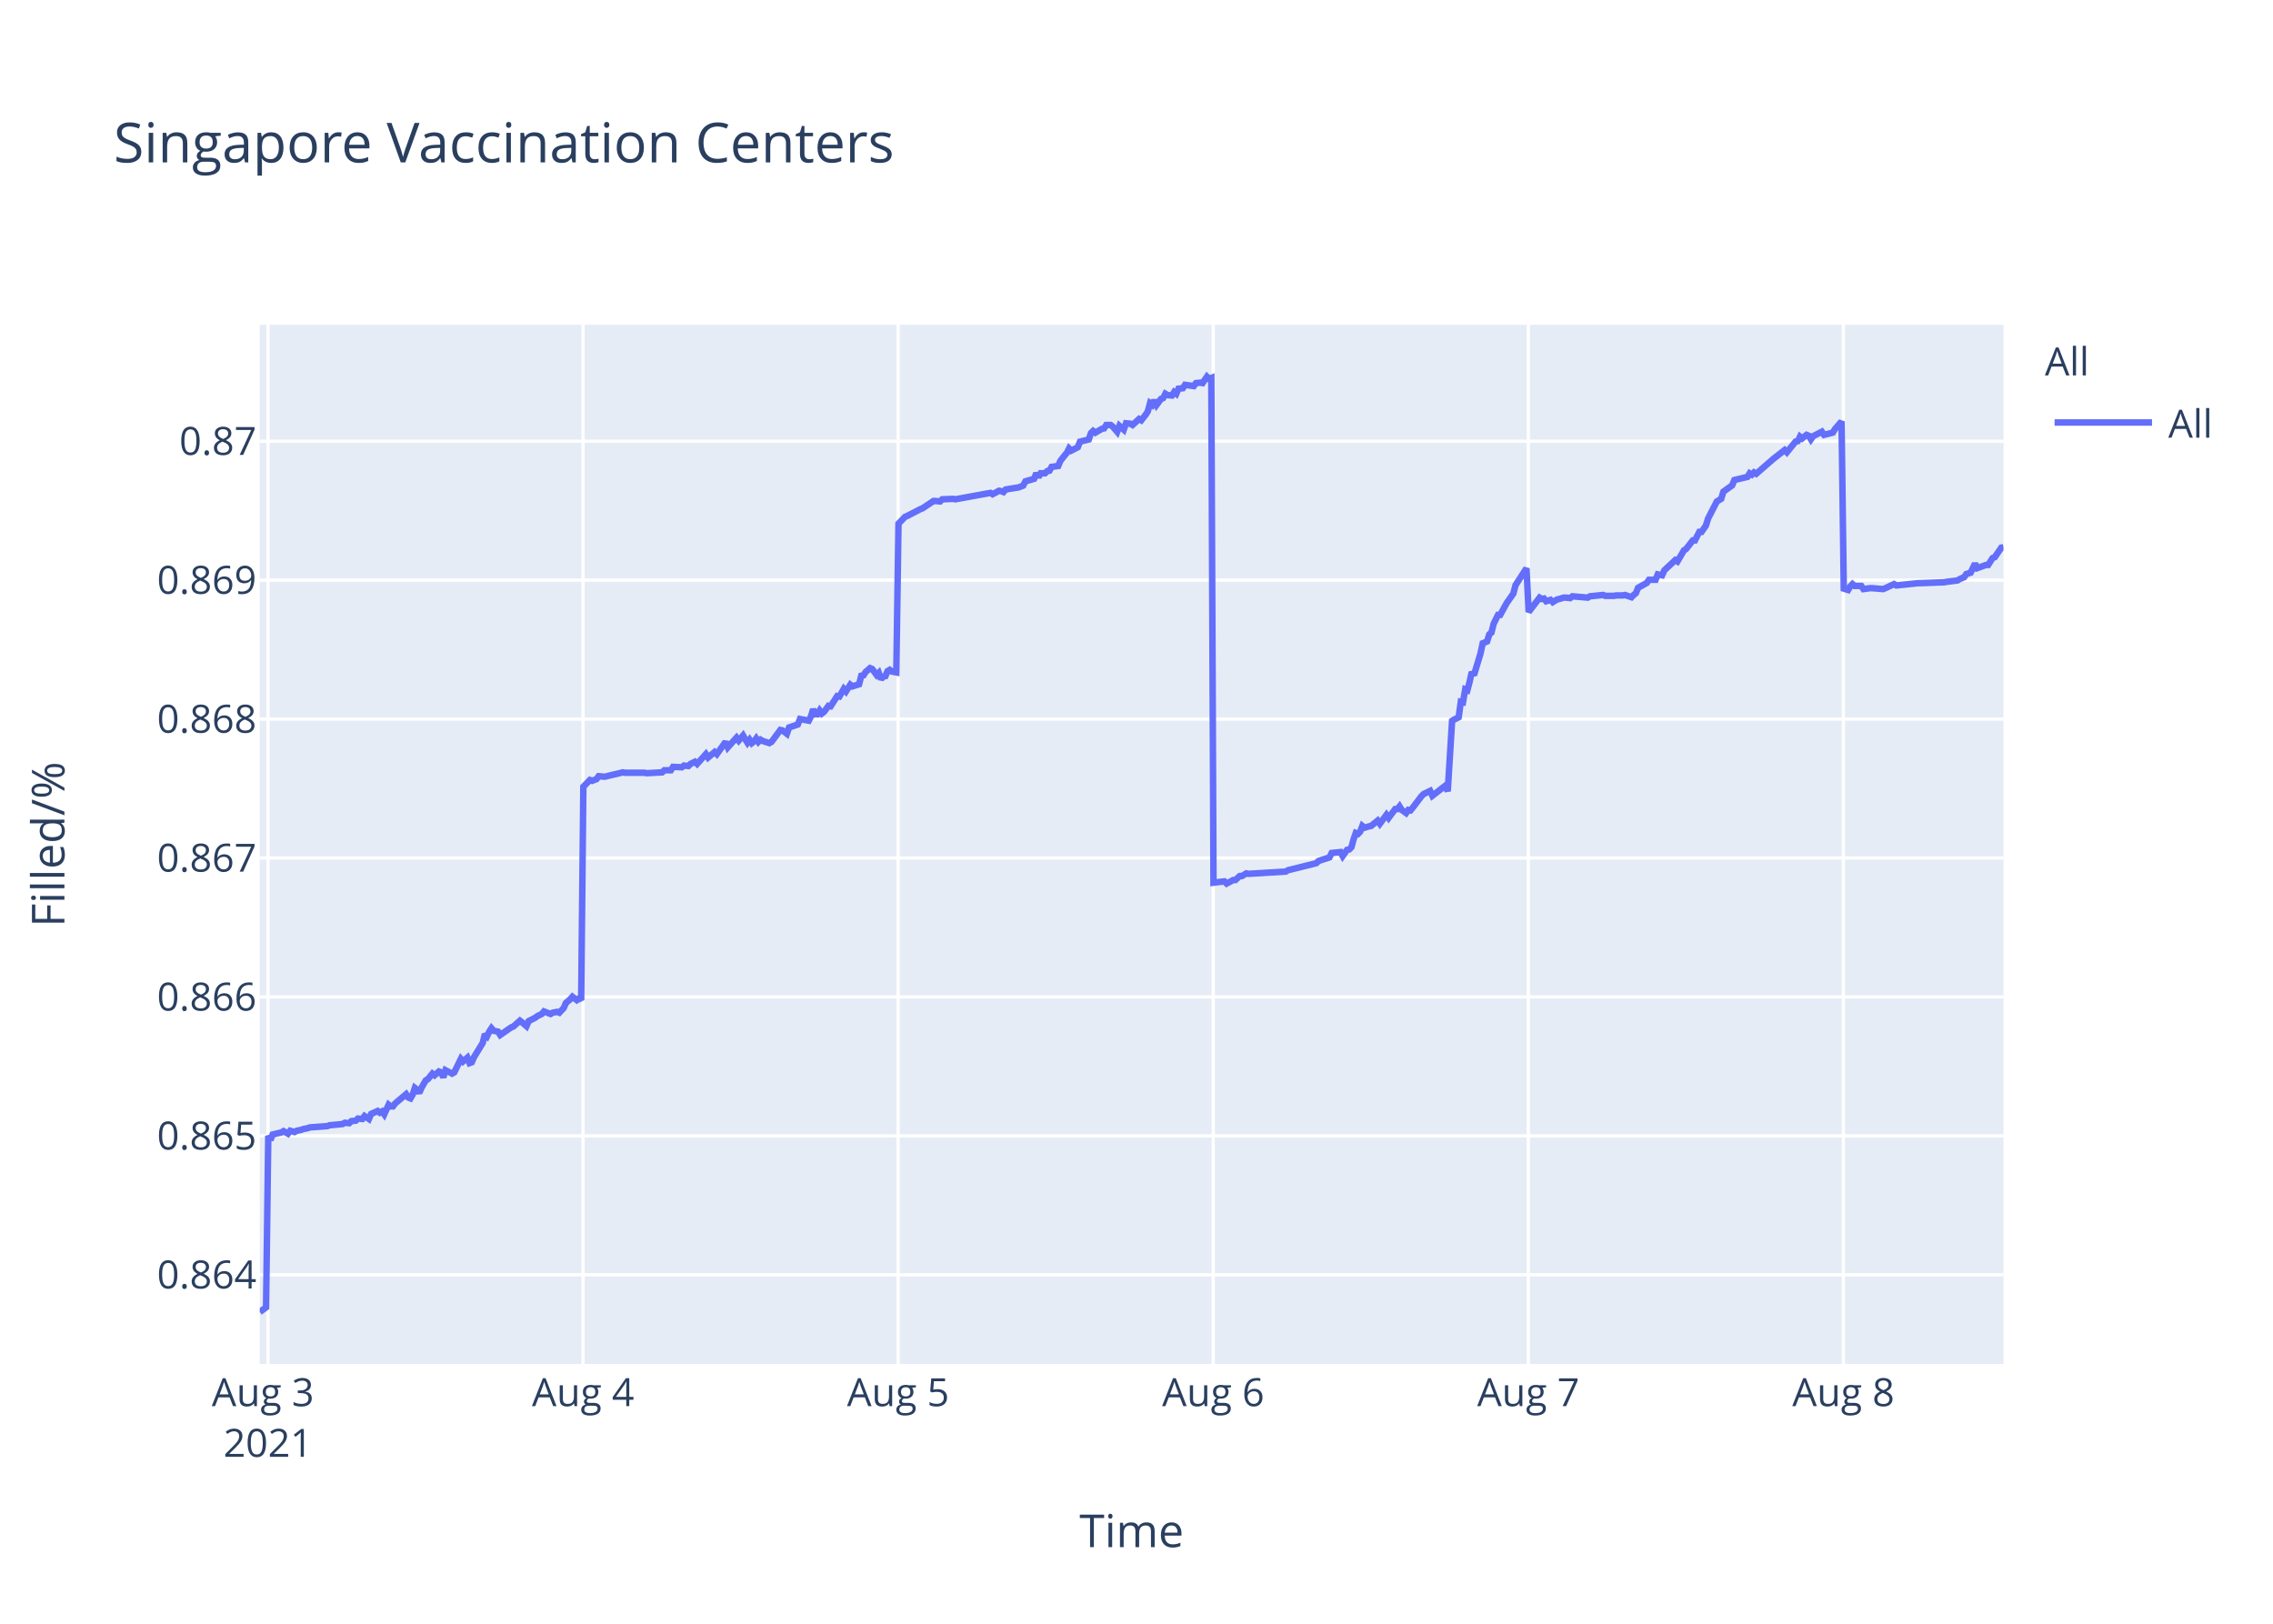
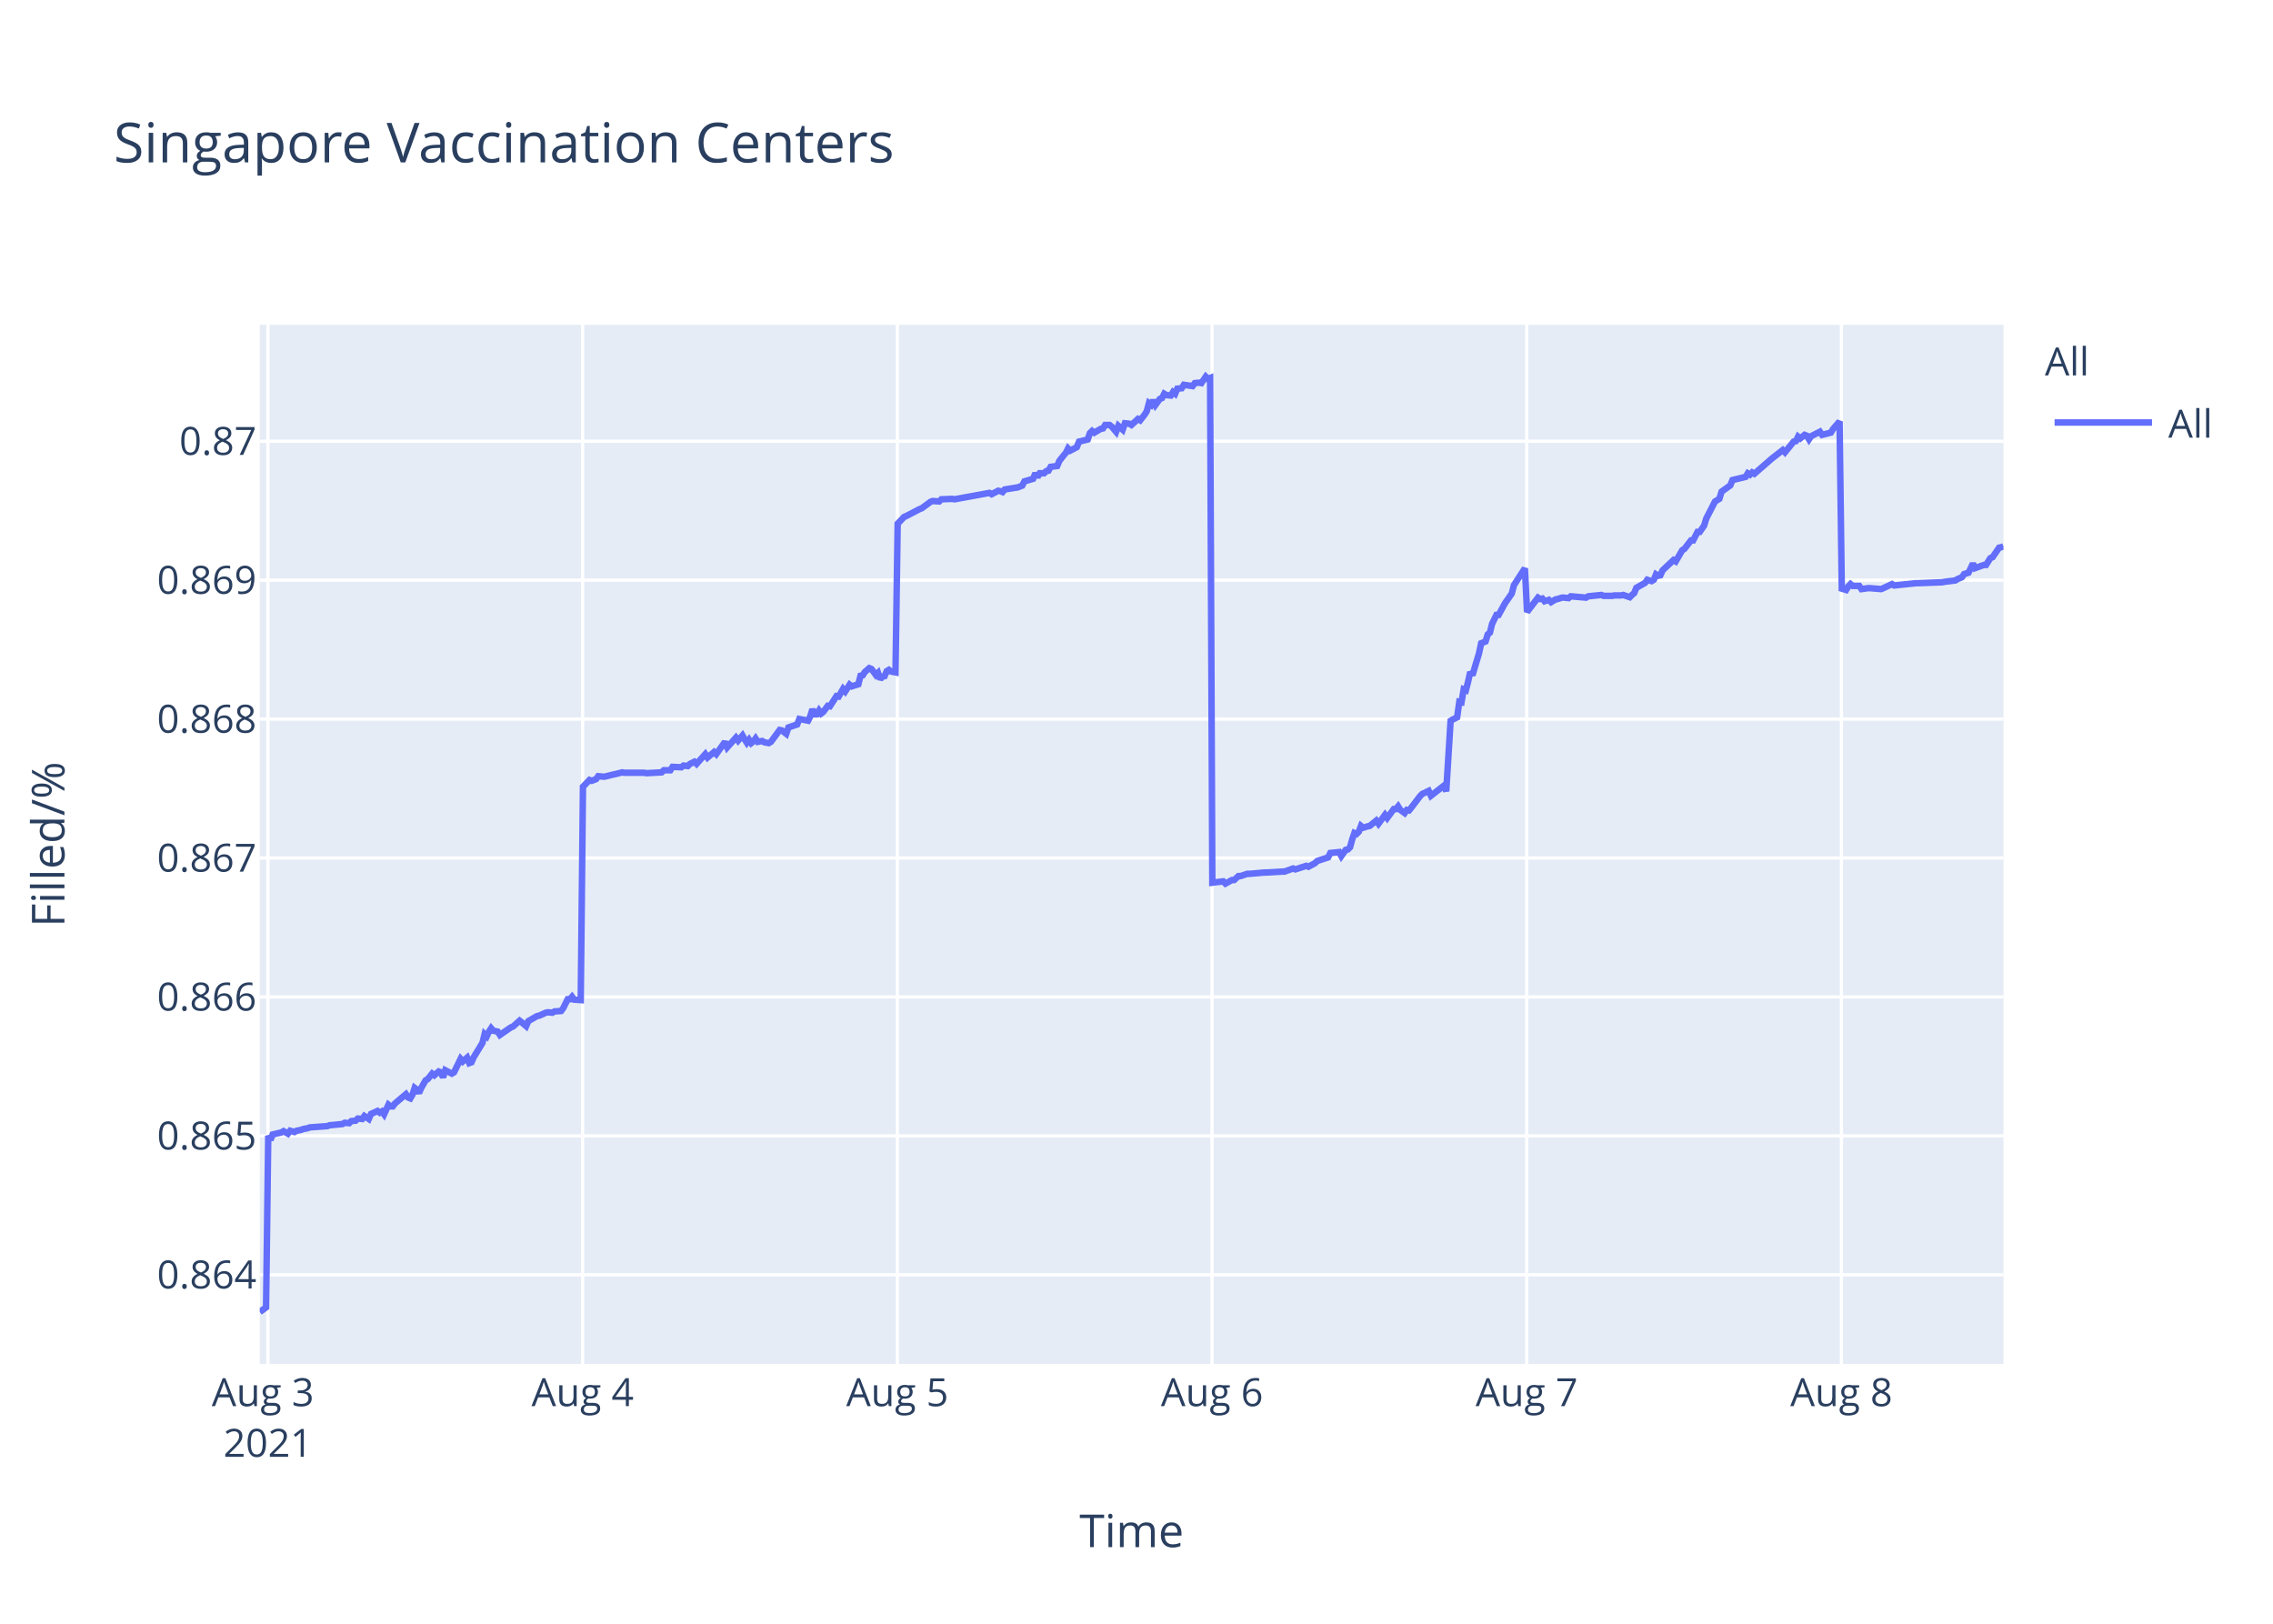
<svg xmlns="http://www.w3.org/2000/svg" class="main-svg" width="700" height="500" style="" viewBox="0 0 700 500">
  <rect x="0" y="0" width="700" height="500" style="fill: rgb(255, 255, 255); fill-opacity: 1;" />
-   <defs id="defs-6b7845">
+   <defs id="defs-87d36c">
    <g class="clips">
-       <clipPath id="clip6b7845xyplot" class="plotclip">
+       <clipPath id="clip87d36cxyplot" class="plotclip">
        <rect width="537" height="320" />
      </clipPath>
-       <clipPath class="axesclip" id="clip6b7845x">
+       <clipPath class="axesclip" id="clip87d36cx">
        <rect x="80" y="0" width="537" height="500" />
      </clipPath>
-       <clipPath class="axesclip" id="clip6b7845y">
+       <clipPath class="axesclip" id="clip87d36cy">
        <rect x="0" y="100" width="700" height="320" />
      </clipPath>
-       <clipPath class="axesclip" id="clip6b7845xy">
+       <clipPath class="axesclip" id="clip87d36cxy">
        <rect x="80" y="100" width="537" height="320" />
      </clipPath>
    </g>
    <g class="gradients" />
  </defs>
  <g class="bglayer">
    <rect class="bg" x="80" y="100" width="537" height="320" style="fill: rgb(229, 236, 246); fill-opacity: 1; stroke-width: 0;" />
  </g>
  <g class="layer-below">
    <g class="imagelayer" />
    <g class="shapelayer" />
  </g>
  <g class="cartesianlayer">
    <g class="subplot xy">
      <g class="layer-subplot">
        <g class="shapelayer" />
        <g class="imagelayer" />
      </g>
      <g class="gridlayer">
        <g class="x">
-           <path class="xgrid crisp" transform="translate(82.52,0)" d="M0,100v320" style="stroke: rgb(255, 255, 255); stroke-opacity: 1; stroke-width: 1px;" />
-           <path class="xgrid crisp" transform="translate(179.56,0)" d="M0,100v320" style="stroke: rgb(255, 255, 255); stroke-opacity: 1; stroke-width: 1px;" />
-           <path class="xgrid crisp" transform="translate(276.59,0)" d="M0,100v320" style="stroke: rgb(255, 255, 255); stroke-opacity: 1; stroke-width: 1px;" />
-           <path class="xgrid crisp" transform="translate(373.63,0)" d="M0,100v320" style="stroke: rgb(255, 255, 255); stroke-opacity: 1; stroke-width: 1px;" />
-           <path class="xgrid crisp" transform="translate(470.67,0)" d="M0,100v320" style="stroke: rgb(255, 255, 255); stroke-opacity: 1; stroke-width: 1px;" />
-           <path class="xgrid crisp" transform="translate(567.7,0)" d="M0,100v320" style="stroke: rgb(255, 255, 255); stroke-opacity: 1; stroke-width: 1px;" />
+           <path class="xgrid crisp" transform="translate(82.51,0)" d="M0,100v320" style="stroke: rgb(255, 255, 255); stroke-opacity: 1; stroke-width: 1px;" />
+           <path class="xgrid crisp" transform="translate(179.43,0)" d="M0,100v320" style="stroke: rgb(255, 255, 255); stroke-opacity: 1; stroke-width: 1px;" />
+           <path class="xgrid crisp" transform="translate(276.35,0)" d="M0,100v320" style="stroke: rgb(255, 255, 255); stroke-opacity: 1; stroke-width: 1px;" />
+           <path class="xgrid crisp" transform="translate(373.26,0)" d="M0,100v320" style="stroke: rgb(255, 255, 255); stroke-opacity: 1; stroke-width: 1px;" />
+           <path class="xgrid crisp" transform="translate(470.18,0)" d="M0,100v320" style="stroke: rgb(255, 255, 255); stroke-opacity: 1; stroke-width: 1px;" />
+           <path class="xgrid crisp" transform="translate(567.09,0)" d="M0,100v320" style="stroke: rgb(255, 255, 255); stroke-opacity: 1; stroke-width: 1px;" />
        </g>
        <g class="y">
          <path class="ygrid crisp" transform="translate(0,392.55)" d="M80,0h537" style="stroke: rgb(255, 255, 255); stroke-opacity: 1; stroke-width: 1px;" />
          <path class="ygrid crisp" transform="translate(0,349.77)" d="M80,0h537" style="stroke: rgb(255, 255, 255); stroke-opacity: 1; stroke-width: 1px;" />
          <path class="ygrid crisp" transform="translate(0,306.99)" d="M80,0h537" style="stroke: rgb(255, 255, 255); stroke-opacity: 1; stroke-width: 1px;" />
          <path class="ygrid crisp" transform="translate(0,264.21)" d="M80,0h537" style="stroke: rgb(255, 255, 255); stroke-opacity: 1; stroke-width: 1px;" />
          <path class="ygrid crisp" transform="translate(0,221.43)" d="M80,0h537" style="stroke: rgb(255, 255, 255); stroke-opacity: 1; stroke-width: 1px;" />
          <path class="ygrid crisp" transform="translate(0,178.65)" d="M80,0h537" style="stroke: rgb(255, 255, 255); stroke-opacity: 1; stroke-width: 1px;" />
          <path class="ygrid crisp" transform="translate(0,135.87)" d="M80,0h537" style="stroke: rgb(255, 255, 255); stroke-opacity: 1; stroke-width: 1px;" />
        </g>
      </g>
      <g class="zerolinelayer" />
      <path class="xlines-below" />
      <path class="ylines-below" />
      <g class="overlines-below" />
      <g class="xaxislayer-below" />
      <g class="yaxislayer-below" />
      <g class="overaxes-below" />
-       <g class="plot" transform="translate(80,100)" clip-path="url('#clip6b7845xyplot')">
+       <g class="plot" transform="translate(80,100)" clip-path="url('#clip87d36cxyplot')">
        <g class="scatterlayer mlayer">
-           <g class="trace scatter tracef00d7a" style="stroke-miterlimit: 2; opacity: 1;">
+           <g class="trace scatter trace97e166" style="stroke-miterlimit: 2; opacity: 1;">
            <g class="fills" />
            <g class="errorbars" />
            <g class="lines">
-               <path class="js-line" d="M0,304L1.94,302.59L2.62,249.74L3.29,251.04L3.97,249.35L6.66,248.71L7.33,248.32L8.68,249.1L9.36,248.19L10.7,248.58L11.38,248.19L12.72,247.93L13.4,247.67L14.75,247.41L15.42,247.16L20.81,246.77L21.48,246.51L25.53,246.12L26.2,245.73L27.55,245.86L28.22,245.22L29.57,245.09L30.24,244.44L31.59,244.57L32.26,243.66L33.61,244.57L34.29,243.02L36.31,242.11L36.98,242.63L37.66,242.24L38.33,243.15L39.68,240.17L40.35,240.69L41.02,240.69L41.7,239.78L45.07,236.94L45.74,237.97L46.41,238.23L47.09,237.07L47.76,235L48.44,235.51L49.11,236.55L49.78,235L51.13,232.67L51.81,232.28L53.16,230.6L53.83,231.12L55.17,229.95L55.85,230.21L56.52,231.76L57.2,229.56L59.22,230.6L59.9,230.21L61.92,226.07L62.59,226.85L63.94,225.68L64.61,227.36L65.29,227.11L65.96,225.55L68.65,221.16L69.33,218.44L70,219.09L70.68,217.66L71.35,216.63L72.02,217.4L73.37,217.66L74.04,218.7L77.41,216.37L78.09,216.11L80.11,214.3L80.79,214.82L82.13,215.98L82.8,214.43L84.83,213.39L85.51,212.88L86.85,212.23L87.52,211.45L89.54,212.23L90.22,211.84L91.57,211.58L92.24,211.84L93.59,210.42L94.26,208.87L95.61,207.7L96.29,206.93L97.63,207.96L98.3,207.44L98.98,207.96L99.65,142.27L101.68,140.18L102.35,140.44L103.7,139.92L104.37,139.01L105.72,139.14L106.39,139.14L109.09,138.48L109.76,138.35L111.78,137.83L112.46,137.96L118.52,137.96L119.2,138.09L123.91,137.83L124.59,137.18L126.61,137.18L127.28,136.14L129.97,136.27L130.65,135.74L132,135.88L132.67,135.22L134.02,134.57L134.69,135.22L137.39,132.22L138.06,133.27L140.08,131.57L140.76,132.22L143.45,128.44L144.13,130.14L146.82,127.14L147.5,128.05L148.84,126.48L149.52,127.66L150.19,128.7L150.86,127.79L151.54,128.83L152.21,128.31L152.88,127.4L153.56,128.44L154.23,127.79L154.91,128.18L156.93,128.83L157.6,128.44L160.31,124.79L160.98,124.92L162.33,125.96L163.01,124.01L165.7,123.09L166.38,121.4L169.07,121.92L169.74,120.61L170.42,118.4L171.09,119.96L171.77,119.96L172.44,118.79L173.11,119.7L173.79,119.18L175.14,117.35L175.81,117.48L177.83,114.35L178.5,114.48L179.85,112.14L180.53,112.92L181.87,110.83L182.55,111.35L184.57,110.7L185.24,108.09L185.92,107.96L186.59,106.92L187.94,105.74L188.61,106L189.96,107.83L190.63,107.18L191.31,109.13L191.98,108.35L192.66,108.22L193.33,106.66L194,106.27L194.68,106.79L196.03,107.05L196.7,61.25L198.72,59.15L199.39,58.88L203.44,56.78L204.11,56.52L207.48,54.28L208.16,54.28L209.5,54.41L210.18,53.75L213.55,53.62L214.22,53.75L225,51.78L225.67,52.18L227.69,51.12L228.36,51.25L229.04,51.52L229.71,50.73L233.76,50.07L235.1,49.54L235.78,48.23L237.12,47.83L238.47,47.44L239.15,45.73L239.82,46.91L240.5,45.73L241.85,45.73L242.52,45.07L243.19,44.94L243.86,43.76L245.89,43.49L246.56,41.91L247.91,40.2L248.58,39.42L249.24,38.1L249.91,38.76L251.93,37.71L252.6,36L255.3,35.34L255.97,33.36L256.65,32.71L257.32,33.23L258.67,32.44L259.34,32.05L260.02,31.92L260.69,30.86L262.04,30.86L262.71,31.39L264.06,32.97L264.74,31.13L266.08,32.31L266.77,30.34L268.11,30.47L268.78,30.86L270.8,29.02L271.47,29.42L272.82,27.71L273.49,26.66L274.17,24.16L274.85,24.68L275.51,23.24L276.19,24.68L277.54,22.84L278.21,22.58L278.89,21.26L279.56,21.66L280.91,21.79L281.58,20.74L282.25,21.26L282.93,19.68L284.27,19.55L284.95,18.5L287.64,18.89L288.32,17.97L289.67,17.84L290.34,17.97L291.69,16L292.36,16.66L293.04,16.39L293.71,171.81L297.08,171.4L297.76,172.08L299.78,170.99L300.45,170.99L301.8,169.76L302.47,169.76L303.82,168.94L304.49,169.08L315.95,168.39L316.62,167.98L325.38,165.8L326.05,165.12L329.42,164.02L330.1,162.66L332.82,162.38L333.49,163.61L334.84,161.7L335.51,161.57L336.19,160.88L336.86,158.43L337.53,156.51L338.21,156.79L338.88,156.1L339.55,154.33L340.23,154.88L341.58,154.47L342.25,154.33L344.27,152.69L344.95,153.65L346.97,150.92L347.64,151.87L349.66,149.14L350.34,149.14L351.01,148.32L351.69,149.41L353.03,150.37L353.71,149.41L354.38,149.55L355.06,148.73L357.75,145.18L358.43,144.5L360.44,143.54L361.12,145.04L365.16,141.9L365.84,143.68L367.19,121.97L367.86,121.56L369.21,120.88L369.88,116.1L370.55,116.24L371.23,112.28L371.9,112.55L372.58,109.96L373.25,106.95L373.92,107.91L375.94,101.22L376.62,98.08L377.97,97.53L378.64,95.35L379.31,94.8L379.99,92.07L381.34,89.34L382.01,89.34L384.03,85.65L384.71,84.7L386.05,82.78L386.73,80.19L390.1,75L390.77,88.44L394.14,84.03L394.82,84.45L395.49,84.31L396.16,85.14L397.51,84.72L398.19,85.41L399.53,84.59L400.2,84.45L401.55,84.03L402.23,84.03L403.58,84.17L404.25,83.62L408.97,84.03L409.64,83.62L413.69,83.21L414.36,83.48L417.05,83.48L417.72,83.35L419.75,83.35L420.42,83.21L422.44,83.9L423.11,83.21L423.79,82.66L424.46,81.01L427.16,79.49L427.83,78.53L429.86,78.53L430.53,76.87L431.87,77.15L432.55,75.63L435.92,72.47L436.59,72.88L438.61,69.44L439.29,69.02L441.31,66.41L441.98,66.41L443.33,63.79L444,63.79L445.35,61.86L446.03,59.66L448.72,54.43L449.4,54.01L450.07,53.6L450.74,51.4L453.44,49.47L454.11,47.82L458.16,46.85L458.83,45.75L459.51,46.16L460.18,45.48L460.85,45.89L466.24,41.21L469.61,38.59L470.29,39.28L472.98,35.97L473.66,35.84L474.33,34.46L475,35.01L476.35,33.91L477.03,34.18L477.7,35.28L478.37,34.32L481.07,32.94L481.75,33.91L484.44,33.22L485.11,32.12L487.13,29.78L487.81,81.26L489.15,81.68L489.83,80.56L490.5,79.86L491.17,80.42L493.2,80.42L493.87,81.4L495.89,81.12L496.57,81.12L499.94,81.4L500.61,81.12L503.31,79.86L503.98,80.28L510.72,79.58L511.4,79.58L518.8,79.3L519.48,79.16L522.85,78.74L523.52,78.31L524.87,77.75L525.54,76.77L526.89,76.35L527.56,74.95L528.24,73.55L528.91,74.95L531.61,73.97L532.28,73.97L533.63,71.86L534.31,71.58L536.33,68.64L537,68.5" style="vector-effect: non-scaling-stroke; fill: none; stroke: rgb(99, 110, 250); stroke-opacity: 1; stroke-width: 2px; opacity: 1;" />
+               <path class="js-line" d="M0,304L1.94,302.59L2.61,249.74L3.29,251.04L3.96,249.35L6.65,248.71L7.32,248.32L8.67,249.1L9.35,248.19L10.69,248.58L11.36,248.19L12.71,247.93L13.38,247.67L14.73,247.41L15.4,247.16L20.79,246.77L21.46,246.51L25.5,246.12L26.17,245.73L27.52,245.86L28.19,245.22L29.53,245.09L30.2,244.44L31.55,244.57L32.22,243.66L33.57,244.57L34.25,243.02L36.26,242.11L36.94,242.63L37.61,242.24L38.28,243.15L39.63,240.17L40.3,240.69L40.97,240.69L41.65,239.78L45.01,236.94L45.69,237.97L46.36,238.23L47.03,237.07L47.7,235L48.38,235.51L49.05,236.55L49.72,235L51.07,232.67L51.74,232.28L53.09,230.6L53.76,231.12L55.11,229.95L55.78,230.21L56.45,231.76L57.13,229.56L59.15,230.6L59.82,230.21L61.84,226.07L62.51,226.85L63.86,225.68L64.53,227.36L65.2,227.11L65.88,225.55L68.57,221.16L69.24,218.44L69.92,219.09L70.59,217.66L71.26,216.63L71.93,217.4L73.28,217.66L73.95,218.7L77.32,216.37L77.99,216.11L80.01,214.3L80.68,214.82L82.03,215.98L82.7,214.43L85.4,212.88L86.07,212.75L88.09,211.84L88.76,211.71L90.1,211.84L90.78,211.45L92.8,211.32L93.47,210.42L94.82,207.7L95.49,207.7L96.17,206.93L96.84,207.83L98.85,207.96L99.53,142.27L101.55,140.18L102.22,140.44L103.57,139.92L104.24,139.01L105.59,139.14L106.26,139.14L108.95,138.48L109.62,138.35L111.64,137.83L112.32,137.96L118.37,137.96L119.05,138.09L123.76,137.83L124.43,137.18L126.45,137.18L127.12,136.14L129.81,136.27L130.49,135.74L131.83,135.88L132.5,135.22L133.85,134.57L134.52,135.22L137.21,132.22L137.89,133.27L139.91,131.57L140.58,132.22L143.27,128.44L143.95,130.14L146.64,127.14L147.31,128.05L148.66,126.48L149.33,127.66L150,128.7L150.68,127.79L151.35,128.83L152.02,128.31L152.69,127.4L153.37,128.44L154.71,128.18L155.39,128.57L156.73,128.83L157.41,128.44L160.11,124.79L160.78,124.92L162.13,125.96L162.8,124.01L165.49,123.09L166.17,121.4L168.86,121.92L169.53,120.61L170.2,118.4L170.88,119.96L171.55,119.96L172.23,118.79L172.9,119.7L173.57,119.18L174.92,117.35L175.59,117.48L177.61,114.35L178.28,114.48L179.63,112.14L180.3,112.92L181.65,110.83L182.32,111.35L184.34,110.7L185.01,108.09L185.68,107.96L186.35,106.92L187.7,105.74L188.38,106L189.73,107.83L190.4,107.18L191.07,109.13L191.74,108.35L192.41,108.22L193.09,106.66L193.76,106.27L194.43,106.79L195.78,107.05L196.45,61.25L198.47,59.15L199.14,58.88L203.18,56.78L203.86,56.52L206.55,54.54L207.22,54.28L209.24,54.41L209.91,53.75L213.28,53.62L213.95,53.75L224.72,51.78L225.39,52.18L227.41,51.12L228.08,51.25L228.76,51.52L229.42,50.73L233.47,50.07L234.81,49.54L235.48,48.23L236.83,47.83L238.17,47.44L238.85,45.73L239.52,46.91L240.2,45.73L241.54,45.73L242.21,45.07L242.89,44.94L243.56,43.76L245.58,43.49L246.25,41.91L247.6,40.2L248.27,39.42L248.93,38.1L249.59,38.76L251.61,37.71L252.29,36L254.98,35.34L255.65,33.36L256.33,32.71L257,33.23L258.34,32.44L259.02,32.05L259.69,31.92L260.36,30.86L261.71,30.86L262.38,31.39L263.73,32.97L264.41,31.13L265.75,32.31L266.43,30.34L267.77,30.47L268.44,30.86L270.46,29.02L271.14,29.42L272.48,27.71L273.15,26.66L273.83,24.16L274.5,24.68L275.17,23.24L275.84,24.68L277.19,22.84L277.86,22.58L278.54,21.26L279.21,21.66L280.56,21.79L281.23,20.74L281.9,21.26L282.57,19.68L283.92,19.55L284.59,18.5L287.28,18.89L287.96,17.97L289.31,17.84L289.98,17.97L291.33,16L291.99,16.66L292.67,16.39L293.35,171.81L296.71,171.4L297.39,172.08L299.4,170.99L300.07,170.99L301.42,169.76L302.09,169.76L304.11,169.08L304.79,169.08L309.5,168.67L310.17,168.67L314.88,168.39L315.56,168.39L318.24,167.44L318.92,167.71L322.28,166.62L322.95,166.89L324.97,165.8L325.65,165.12L329.01,164.02L329.69,162.66L332.4,162.38L333.07,163.61L334.42,161.7L335.09,161.57L335.77,160.88L336.44,158.43L337.11,156.51L337.78,156.79L338.46,156.1L339.13,154.33L339.8,154.88L341.15,154.47L341.82,154.33L343.84,152.69L344.52,153.65L346.53,150.92L347.21,151.87L349.23,149.14L349.9,149.14L350.57,148.32L351.25,149.41L352.59,150.37L353.26,149.41L353.94,149.55L354.61,148.73L357.31,145.18L357.98,144.5L359.99,143.54L360.67,145.04L364.71,141.9L365.38,143.68L366.73,121.97L367.4,121.56L368.74,120.88L369.42,116.1L370.09,116.24L370.76,112.28L371.44,112.55L372.11,109.96L372.78,106.95L373.46,107.91L375.47,101.22L376.15,98.08L377.5,97.53L378.17,95.35L378.84,94.8L379.52,92.07L380.86,89.34L381.53,89.34L383.55,85.65L384.23,84.7L385.57,82.78L386.24,80.19L389.61,75L390.28,88.44L393.65,84.03L394.32,84.45L395,84.31L395.67,85.14L397.01,84.72L397.69,85.41L399.03,84.59L399.7,84.45L401.05,84.03L401.72,84.03L403.07,84.17L403.74,83.62L408.45,84.03L409.13,83.62L413.17,83.21L413.84,83.48L416.53,83.48L417.2,83.35L419.22,83.35L419.89,83.21L421.92,83.9L422.58,83.21L423.26,82.66L423.93,81.01L426.62,79.49L427.3,78.53L428.64,78.94L429.32,78.53L429.99,76.87L430.66,77.29L431.33,77.15L432.01,75.63L435.37,72.47L436.05,72.88L438.06,69.44L438.74,69.02L440.76,66.41L441.43,66.41L442.78,63.79L443.45,63.79L444.8,61.86L445.47,59.66L448.16,54.43L448.83,54.01L449.51,53.6L450.18,51.4L452.87,49.47L453.54,47.82L457.59,46.85L458.26,45.75L458.93,46.16L459.6,45.48L460.28,45.89L465.66,41.21L469.02,38.59L469.7,39.28L472.39,35.97L473.07,35.84L473.74,34.46L474.41,35.01L475.76,33.91L476.43,34.18L477.1,35.28L477.77,34.32L480.47,32.94L481.14,33.91L483.83,33.22L484.51,32.12L486.52,29.78L487.2,81.26L488.54,81.68L489.22,80.56L489.89,79.86L490.56,80.42L492.58,80.42L493.26,81.4L495.27,81.12L495.95,81.12L499.32,81.4L499.99,81.12L502.68,79.86L503.35,80.28L510.08,79.58L510.76,79.58L518.16,79.3L518.83,79.16L522.19,78.74L522.87,78.31L524.21,77.75L524.89,76.77L526.23,76.35L526.91,74.95L527.58,73.55L528.25,74.95L530.94,73.97L531.62,73.97L532.96,71.86L533.64,71.58L535.66,68.64L536.33,68.5L537,68.22" style="vector-effect: non-scaling-stroke; fill: none; stroke: rgb(99, 110, 250); stroke-opacity: 1; stroke-width: 2px; opacity: 1;" />
            </g>
            <g class="points" />
            <g class="text" />
          </g>
        </g>
      </g>
      <g class="overplot" />
      <path class="xlines-above crisp" d="M0,0" style="fill: none;" />
      <path class="ylines-above crisp" d="M0,0" style="fill: none;" />
      <g class="overlines-above" />
      <g class="xaxislayer-above">
        <g class="xtick">
-           <text text-anchor="middle" x="0" y="433" transform="translate(82.52,0)" style="font-family: 'Open Sans', verdana, arial, sans-serif; font-size: 12px; fill: rgb(42, 63, 95); fill-opacity: 1; white-space: pre;">
+           <text text-anchor="middle" x="0" y="433" transform="translate(82.51,0)" style="font-family: 'Open Sans', verdana, arial, sans-serif; font-size: 12px; fill: rgb(42, 63, 95); fill-opacity: 1; white-space: pre;">
            <tspan class="line" dy="0em" x="0" y="433">Aug 3</tspan>
            <tspan class="line" dy="1.3em" x="0" y="433">2021</tspan>
          </text>
        </g>
        <g class="xtick">
-           <text text-anchor="middle" x="0" y="433" transform="translate(179.56,0)" style="font-family: 'Open Sans', verdana, arial, sans-serif; font-size: 12px; fill: rgb(42, 63, 95); fill-opacity: 1; white-space: pre;">Aug 4</text>
+           <text text-anchor="middle" x="0" y="433" transform="translate(179.43,0)" style="font-family: 'Open Sans', verdana, arial, sans-serif; font-size: 12px; fill: rgb(42, 63, 95); fill-opacity: 1; white-space: pre;">Aug 4</text>
        </g>
        <g class="xtick">
-           <text text-anchor="middle" x="0" y="433" transform="translate(276.59,0)" style="font-family: 'Open Sans', verdana, arial, sans-serif; font-size: 12px; fill: rgb(42, 63, 95); fill-opacity: 1; white-space: pre;">Aug 5</text>
+           <text text-anchor="middle" x="0" y="433" transform="translate(276.35,0)" style="font-family: 'Open Sans', verdana, arial, sans-serif; font-size: 12px; fill: rgb(42, 63, 95); fill-opacity: 1; white-space: pre;">Aug 5</text>
        </g>
        <g class="xtick">
-           <text text-anchor="middle" x="0" y="433" transform="translate(373.63,0)" style="font-family: 'Open Sans', verdana, arial, sans-serif; font-size: 12px; fill: rgb(42, 63, 95); fill-opacity: 1; white-space: pre;">Aug 6</text>
+           <text text-anchor="middle" x="0" y="433" transform="translate(373.26,0)" style="font-family: 'Open Sans', verdana, arial, sans-serif; font-size: 12px; fill: rgb(42, 63, 95); fill-opacity: 1; white-space: pre;">Aug 6</text>
        </g>
        <g class="xtick">
-           <text text-anchor="middle" x="0" y="433" transform="translate(470.67,0)" style="font-family: 'Open Sans', verdana, arial, sans-serif; font-size: 12px; fill: rgb(42, 63, 95); fill-opacity: 1; white-space: pre;">Aug 7</text>
+           <text text-anchor="middle" x="0" y="433" transform="translate(470.18,0)" style="font-family: 'Open Sans', verdana, arial, sans-serif; font-size: 12px; fill: rgb(42, 63, 95); fill-opacity: 1; white-space: pre;">Aug 7</text>
        </g>
        <g class="xtick">
-           <text text-anchor="middle" x="0" y="433" transform="translate(567.7,0)" style="font-family: 'Open Sans', verdana, arial, sans-serif; font-size: 12px; fill: rgb(42, 63, 95); fill-opacity: 1; white-space: pre;">Aug 8</text>
+           <text text-anchor="middle" x="0" y="433" transform="translate(567.09,0)" style="font-family: 'Open Sans', verdana, arial, sans-serif; font-size: 12px; fill: rgb(42, 63, 95); fill-opacity: 1; white-space: pre;">Aug 8</text>
        </g>
      </g>
      <g class="yaxislayer-above">
        <g class="ytick">
          <text text-anchor="end" x="79" y="4.2" transform="translate(0,392.55)" style="font-family: 'Open Sans', verdana, arial, sans-serif; font-size: 12px; fill: rgb(42, 63, 95); fill-opacity: 1; white-space: pre;">0.864</text>
        </g>
        <g class="ytick">
          <text text-anchor="end" x="79" y="4.2" transform="translate(0,349.77)" style="font-family: 'Open Sans', verdana, arial, sans-serif; font-size: 12px; fill: rgb(42, 63, 95); fill-opacity: 1; white-space: pre;">0.865</text>
        </g>
        <g class="ytick">
          <text text-anchor="end" x="79" y="4.2" transform="translate(0,306.99)" style="font-family: 'Open Sans', verdana, arial, sans-serif; font-size: 12px; fill: rgb(42, 63, 95); fill-opacity: 1; white-space: pre;">0.866</text>
        </g>
        <g class="ytick">
          <text text-anchor="end" x="79" y="4.2" transform="translate(0,264.21)" style="font-family: 'Open Sans', verdana, arial, sans-serif; font-size: 12px; fill: rgb(42, 63, 95); fill-opacity: 1; white-space: pre;">0.867</text>
        </g>
        <g class="ytick">
          <text text-anchor="end" x="79" y="4.2" transform="translate(0,221.43)" style="font-family: 'Open Sans', verdana, arial, sans-serif; font-size: 12px; fill: rgb(42, 63, 95); fill-opacity: 1; white-space: pre;">0.868</text>
        </g>
        <g class="ytick">
          <text text-anchor="end" x="79" y="4.2" transform="translate(0,178.65)" style="font-family: 'Open Sans', verdana, arial, sans-serif; font-size: 12px; fill: rgb(42, 63, 95); fill-opacity: 1; white-space: pre;">0.869</text>
        </g>
        <g class="ytick">
          <text text-anchor="end" x="79" y="4.2" transform="translate(0,135.87)" style="font-family: 'Open Sans', verdana, arial, sans-serif; font-size: 12px; fill: rgb(42, 63, 95); fill-opacity: 1; white-space: pre;">0.87</text>
        </g>
      </g>
      <g class="overaxes-above" />
    </g>
  </g>
  <g class="polarlayer" />
  <g class="ternarylayer" />
  <g class="geolayer" />
  <g class="funnelarealayer" />
  <g class="pielayer" />
  <g class="treemaplayer" />
  <g class="sunburstlayer" />
  <g class="glimages" />
-   <defs id="topdefs-6b7845">
+   <defs id="topdefs-87d36c">
    <g class="clips" />
-     <clipPath id="legend6b7845">
+     <clipPath id="legend87d36c">
      <rect width="60" height="45" x="0" y="0" />
    </clipPath>
  </defs>
  <g class="layer-above">
    <g class="imagelayer" />
    <g class="shapelayer" />
  </g>
  <g class="infolayer">
    <g class="legend" pointer-events="all" transform="translate(627.74,100)">
      <rect class="bg" shape-rendering="crispEdges" width="60" height="45" x="0" y="0" style="stroke: rgb(68, 68, 68); stroke-opacity: 1; fill: rgb(255, 255, 255); fill-opacity: 1; stroke-width: 0px;" />
-       <g class="scrollbox" transform="" clip-path="url('#legend6b7845')">
+       <g class="scrollbox" transform="" clip-path="url('#legend87d36c')">
        <text class="legendtitletext" text-anchor="start" x="2" y="15.6" style="font-family: 'Open Sans', verdana, arial, sans-serif; font-size: 12px; fill: rgb(42, 63, 95); fill-opacity: 1; white-space: pre;">All</text>
        <g class="groups" transform="">
          <g class="traces" transform="translate(0,30.1)" style="opacity: 1;">
            <text class="legendtext" text-anchor="start" x="40" y="4.68" style="font-family: 'Open Sans', verdana, arial, sans-serif; font-size: 12px; fill: rgb(42, 63, 95); fill-opacity: 1; white-space: pre;">All</text>
            <g class="layers" style="opacity: 1;">
              <g class="legendfill" />
              <g class="legendlines">
                <path class="js-line" d="M5,0h30" style="fill: none; stroke: rgb(99, 110, 250); stroke-opacity: 1; stroke-width: 2px;" />
              </g>
              <g class="legendsymbols">
                <g class="legendpoints" />
              </g>
            </g>
            <rect class="legendtoggle" x="0" y="-9.5" width="54.891" height="19" style="fill: rgb(0, 0, 0); fill-opacity: 0;" />
          </g>
        </g>
      </g>
      <rect class="scrollbar" rx="20" ry="3" width="0" height="0" x="0" y="0" style="fill: rgb(128, 139, 164); fill-opacity: 1;" />
    </g>
    <g class="g-gtitle">
      <text class="gtitle" x="35" y="50" text-anchor="start" dy="0em" style="font-family: 'Open Sans', verdana, arial, sans-serif; font-size: 17px; fill: rgb(42, 63, 95); opacity: 1; font-weight: normal; white-space: pre;">Singapore Vaccination Centers</text>
    </g>
    <g class="g-xtitle">
      <text class="xtitle" x="348.5" y="476.409" text-anchor="middle" style="font-family: 'Open Sans', verdana, arial, sans-serif; font-size: 14px; fill: rgb(42, 63, 95); opacity: 1; font-weight: normal; white-space: pre;">Time</text>
    </g>
    <g class="g-ytitle">
      <text class="ytitle" transform="rotate(-90,19.84063,260)" x="19.841" y="260" text-anchor="middle" style="font-family: 'Open Sans', verdana, arial, sans-serif; font-size: 14px; fill: rgb(42, 63, 95); opacity: 1; font-weight: normal; white-space: pre;">Filled/%</text>
    </g>
  </g>
</svg>
